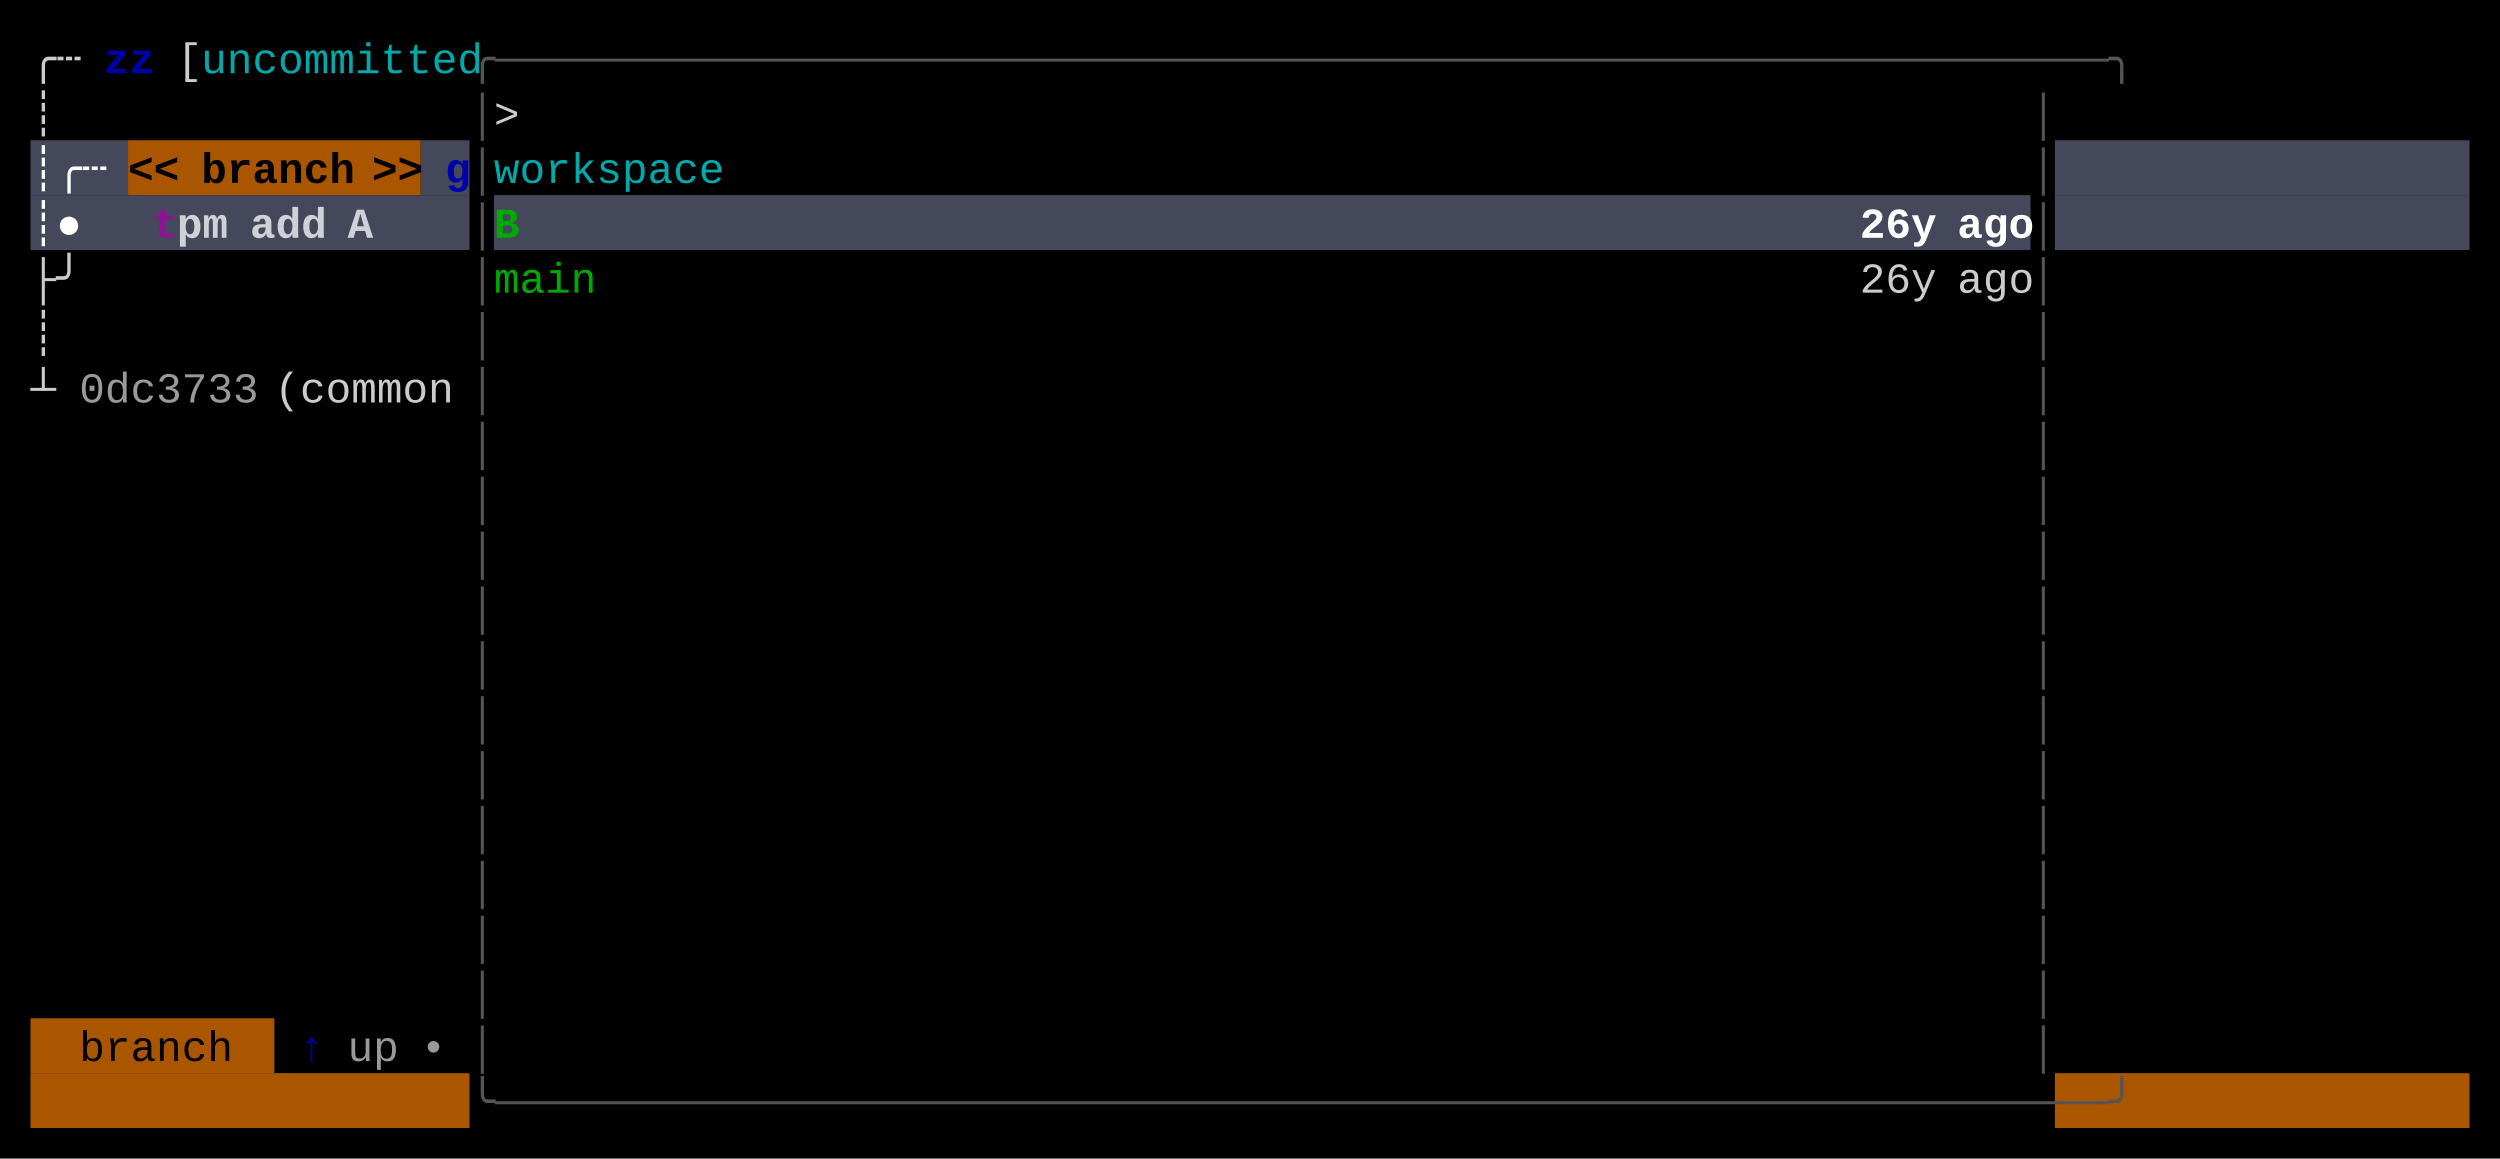
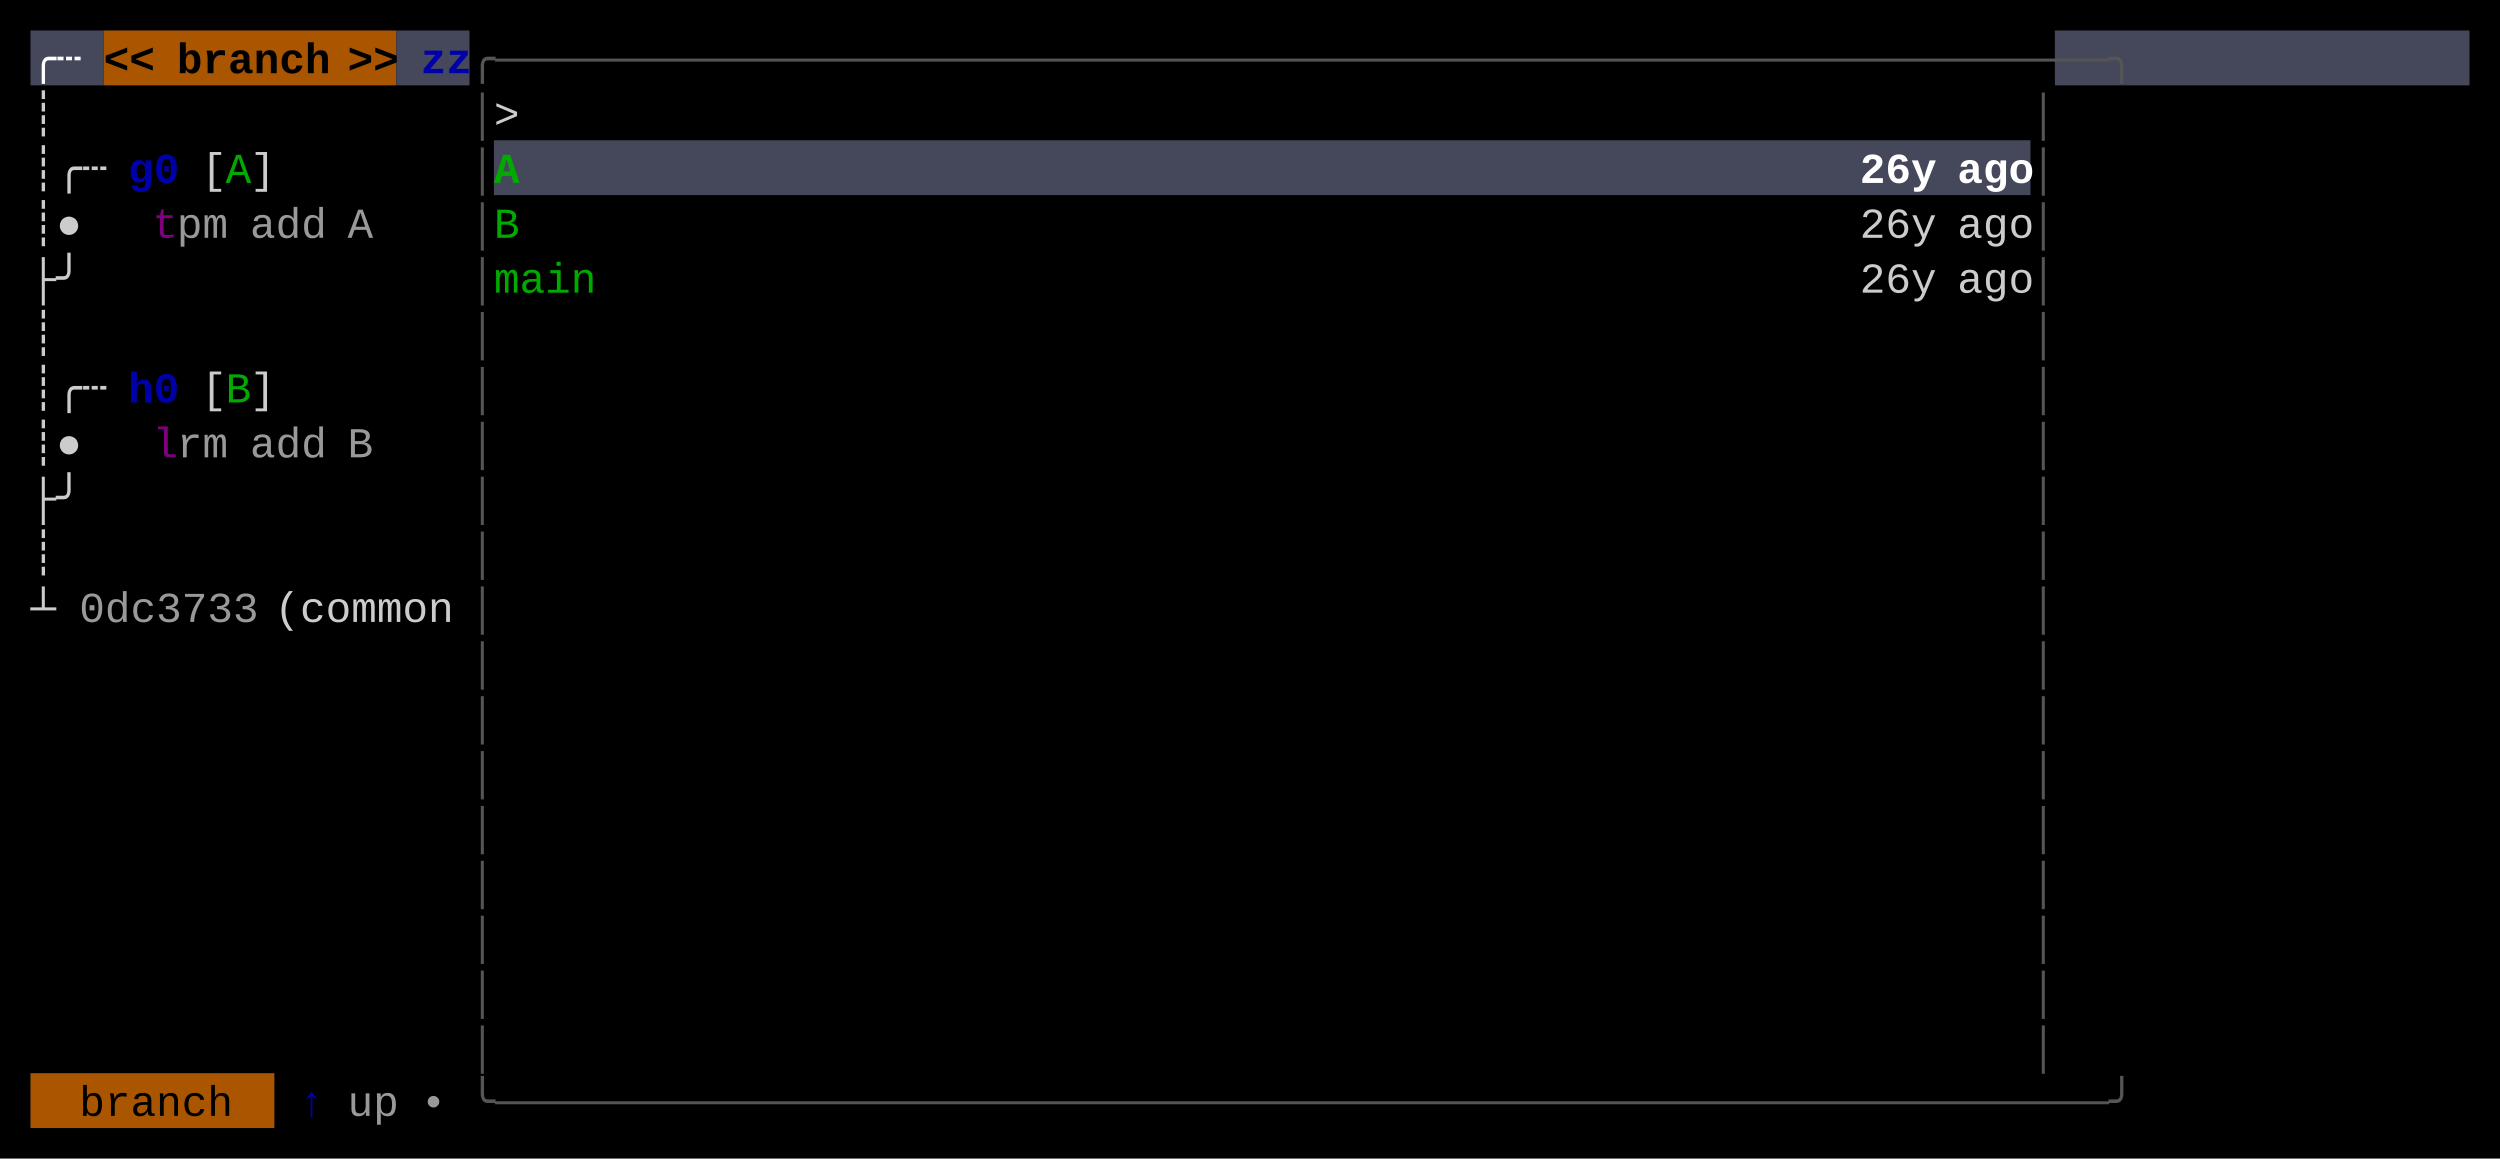
<svg xmlns="http://www.w3.org/2000/svg" width="820" height="380" viewBox="0 0 820 380">
  <rect x="0" y="0" width="820" height="380" fill="#000000" />
-   <rect x="10" y="46" width="32" height="18" fill="#45475A" />
-   <rect x="42" y="46" width="96" height="18" fill="#AA5500" />
-   <rect x="138" y="46" width="16" height="18" fill="#45475A" />
-   <rect x="674" y="46" width="136" height="18" fill="#45475A" />
-   <rect x="10" y="64" width="144" height="18" fill="#45475A" />
-   <rect x="162" y="64" width="504" height="18" fill="#45475A" />
-   <rect x="674" y="64" width="136" height="18" fill="#45475A" />
-   <rect x="10" y="334" width="80" height="18" fill="#AA5500" />
-   <rect x="10" y="352" width="144" height="18" fill="#AA5500" />
-   <rect x="674" y="352" width="136" height="18" fill="#AA5500" />
+   <rect x="10" y="10" width="24" height="18" fill="#45475A" />
+   <rect x="34" y="10" width="96" height="18" fill="#AA5500" />
+   <rect x="130" y="10" width="24" height="18" fill="#45475A" />
+   <rect x="674" y="10" width="136" height="18" fill="#45475A" />
+   <rect x="162" y="46" width="504" height="18" fill="#45475A" />
+   <rect x="10" y="352" width="80" height="18" fill="#AA5500" />
  <g font-family="Menlo, Monaco, 'Courier New', monospace" font-size="14" xml:space="preserve">
-     <text x="10 18" y="24" style="fill:#CCCCCC;">╭┄</text>
-     <text x="34 42" y="24" style="fill:#0000AA;font-weight:bold;">zz</text>
-     <text x="58" y="24" style="fill:#CCCCCC;">[</text>
-     <text x="66 74 82 90 98 106 114 122 130 138 146" y="24" style="fill:#00AAAA;">uncommitted</text>
+     <text x="10 18" y="24" style="fill:#FFFFFF;font-weight:bold;">╭┄</text>
+     <text x="34 42" y="24" style="fill:#000000;font-weight:bold;">&lt;&lt;</text>
+     <text x="58 66 74 82 90 98" y="24" style="fill:#000000;font-weight:bold;">branch</text>
+     <text x="114 122" y="24" style="fill:#000000;font-weight:bold;">&gt;&gt;</text>
+     <text x="138 146" y="24" style="fill:#0000AA;font-weight:bold;">zz</text>
    <text x="154 162 170 178 186 194 202 210 218 226 234 242 250 258 266 274 282 290 298 306 314 322 330 338 346 354 362 370 378 386 394 402 410 418 426 434 442 450 458 466 474 482 490 498 506 514 522 530 538 546 554 562 570 578 586 594 602 610 618 626 634 642 650 658 666" y="24" style="fill:#555555;">╭───────────────────────────────────────────────────────────────╮</text>
    <text x="10" y="42" style="fill:#CCCCCC;">┊</text>
    <text x="154" y="42" style="fill:#555555;">│</text>
    <text x="162" y="42" style="fill:#CCCCCC;">&gt;</text>
    <text x="666" y="42" style="fill:#555555;">│</text>
-     <text x="10 18 26" y="60" style="fill:#FFFFFF;font-weight:bold;">┊╭┄</text>
-     <text x="42 50" y="60" style="fill:#000000;font-weight:bold;">&lt;&lt;</text>
-     <text x="66 74 82 90 98 106" y="60" style="fill:#000000;font-weight:bold;">branch</text>
-     <text x="122 130" y="60" style="fill:#000000;font-weight:bold;">&gt;&gt;</text>
-     <text x="146" y="60" style="fill:#0000AA;font-weight:bold;">g</text>
+     <text x="10 18 26" y="60" style="fill:#CCCCCC;">┊╭┄</text>
+     <text x="42 50" y="60" style="fill:#0000AA;font-weight:bold;">g0</text>
+     <text x="66" y="60" style="fill:#CCCCCC;">[</text>
+     <text x="74" y="60" style="fill:#00AA00;">A</text>
+     <text x="82" y="60" style="fill:#CCCCCC;">]</text>
    <text x="154" y="60" style="fill:#555555;">│</text>
-     <text x="162 170 178 186 194 202 210 218 226" y="60" style="fill:#00AAAA;">workspace</text>
+     <text x="162" y="60" style="fill:#00AA00;font-weight:bold;">A</text>
+     <text x="610 618 626" y="60" style="fill:#FFFFFF;font-weight:bold;">26y</text>
+     <text x="642 650 658" y="60" style="fill:#FFFFFF;font-weight:bold;">ago</text>
    <text x="666" y="60" style="fill:#555555;">│</text>
-     <text x="10 18" y="78" style="fill:#FFFFFF;font-weight:bold;">┊●</text>
-     <text x="50" y="78" style="fill:#AA00AA;font-weight:bold;opacity:0.75;">t</text>
-     <text x="58 66" y="78" style="fill:#FFFFFF;font-weight:bold;opacity:0.75;">pm</text>
-     <text x="82 90 98" y="78" style="fill:#FFFFFF;font-weight:bold;opacity:0.75;">add</text>
-     <text x="114" y="78" style="fill:#FFFFFF;font-weight:bold;opacity:0.75;">A</text>
+     <text x="10 18" y="78" style="fill:#CCCCCC;">┊●</text>
+     <text x="50" y="78" style="fill:#AA00AA;opacity:0.75;">t</text>
+     <text x="58 66" y="78" style="fill:#CCCCCC;opacity:0.75;">pm</text>
+     <text x="82 90 98" y="78" style="fill:#CCCCCC;opacity:0.75;">add</text>
+     <text x="114" y="78" style="fill:#CCCCCC;opacity:0.75;">A</text>
    <text x="154" y="78" style="fill:#555555;">│</text>
-     <text x="162" y="78" style="fill:#00AA00;font-weight:bold;">B</text>
-     <text x="610 618 626" y="78" style="fill:#FFFFFF;font-weight:bold;">26y</text>
-     <text x="642 650 658" y="78" style="fill:#FFFFFF;font-weight:bold;">ago</text>
+     <text x="162" y="78" style="fill:#00AA00;">B</text>
+     <text x="610 618 626" y="78" style="fill:#CCCCCC;">26y</text>
+     <text x="642 650 658" y="78" style="fill:#CCCCCC;">ago</text>
    <text x="666" y="78" style="fill:#555555;">│</text>
    <text x="10 18" y="96" style="fill:#CCCCCC;">├╯</text>
    <text x="154" y="96" style="fill:#555555;">│</text>
    <text x="162 170 178 186" y="96" style="fill:#00AA00;">main</text>
    <text x="610 618 626" y="96" style="fill:#CCCCCC;">26y</text>
    <text x="642 650 658" y="96" style="fill:#CCCCCC;">ago</text>
    <text x="666" y="96" style="fill:#555555;">│</text>
    <text x="10" y="114" style="fill:#CCCCCC;">┊</text>
    <text x="154" y="114" style="fill:#555555;">│</text>
    <text x="666" y="114" style="fill:#555555;">│</text>
-     <text x="10" y="132" style="fill:#CCCCCC;">┴</text>
-     <text x="26 34 42 50 58 66 74" y="132" style="fill:#CCCCCC;opacity:0.75;">0dc3733</text>
-     <text x="90 98 106 114 122 130 138" y="132" style="fill:#CCCCCC;">(common</text>
+     <text x="10 18 26" y="132" style="fill:#CCCCCC;">┊╭┄</text>
+     <text x="42 50" y="132" style="fill:#0000AA;font-weight:bold;">h0</text>
+     <text x="66" y="132" style="fill:#CCCCCC;">[</text>
+     <text x="74" y="132" style="fill:#00AA00;">B</text>
+     <text x="82" y="132" style="fill:#CCCCCC;">]</text>
    <text x="154" y="132" style="fill:#555555;">│</text>
    <text x="666" y="132" style="fill:#555555;">│</text>
+     <text x="10 18" y="150" style="fill:#CCCCCC;">┊●</text>
+     <text x="50" y="150" style="fill:#AA00AA;opacity:0.75;">l</text>
+     <text x="58 66" y="150" style="fill:#CCCCCC;opacity:0.75;">rm</text>
+     <text x="82 90 98" y="150" style="fill:#CCCCCC;opacity:0.75;">add</text>
+     <text x="114" y="150" style="fill:#CCCCCC;opacity:0.75;">B</text>
    <text x="154" y="150" style="fill:#555555;">│</text>
    <text x="666" y="150" style="fill:#555555;">│</text>
+     <text x="10 18" y="168" style="fill:#CCCCCC;">├╯</text>
    <text x="154" y="168" style="fill:#555555;">│</text>
    <text x="666" y="168" style="fill:#555555;">│</text>
+     <text x="10" y="186" style="fill:#CCCCCC;">┊</text>
    <text x="154" y="186" style="fill:#555555;">│</text>
    <text x="666" y="186" style="fill:#555555;">│</text>
+     <text x="10" y="204" style="fill:#CCCCCC;">┴</text>
+     <text x="26 34 42 50 58 66 74" y="204" style="fill:#CCCCCC;opacity:0.75;">0dc3733</text>
+     <text x="90 98 106 114 122 130 138" y="204" style="fill:#CCCCCC;">(common</text>
    <text x="154" y="204" style="fill:#555555;">│</text>
    <text x="666" y="204" style="fill:#555555;">│</text>
    <text x="154" y="222" style="fill:#555555;">│</text>
    <text x="666" y="222" style="fill:#555555;">│</text>
    <text x="154" y="240" style="fill:#555555;">│</text>
    <text x="666" y="240" style="fill:#555555;">│</text>
    <text x="154" y="258" style="fill:#555555;">│</text>
    <text x="666" y="258" style="fill:#555555;">│</text>
    <text x="154" y="276" style="fill:#555555;">│</text>
    <text x="666" y="276" style="fill:#555555;">│</text>
    <text x="154" y="294" style="fill:#555555;">│</text>
    <text x="666" y="294" style="fill:#555555;">│</text>
    <text x="154" y="312" style="fill:#555555;">│</text>
    <text x="666" y="312" style="fill:#555555;">│</text>
    <text x="154" y="330" style="fill:#555555;">│</text>
    <text x="666" y="330" style="fill:#555555;">│</text>
-     <text x="26 34 42 50 58 66" y="348" style="fill:#000000;">branch</text>
-     <text x="98" y="348" style="fill:#0000AA;">↑</text>
-     <text x="114 122" y="348" style="fill:#CCCCCC;opacity:0.75;">up</text>
-     <text x="138" y="348" style="fill:#CCCCCC;opacity:0.75;">•</text>
    <text x="154" y="348" style="fill:#555555;">│</text>
    <text x="666" y="348" style="fill:#555555;">│</text>
+     <text x="26 34 42 50 58 66" y="366" style="fill:#000000;">branch</text>
+     <text x="98" y="366" style="fill:#0000AA;">↑</text>
+     <text x="114 122" y="366" style="fill:#CCCCCC;opacity:0.75;">up</text>
+     <text x="138" y="366" style="fill:#CCCCCC;opacity:0.75;">•</text>
    <text x="154 162 170 178 186 194 202 210 218 226 234 242 250 258 266 274 282 290 298 306 314 322 330 338 346 354 362 370 378 386 394 402 410 418 426 434 442 450 458 466 474 482 490 498 506 514 522 530 538 546 554 562 570 578 586 594 602 610 618 626 634 642 650 658 666" y="366" style="fill:#555555;">╰───────────────────────────────────────────────────────────────╯</text>
  </g>
</svg>
